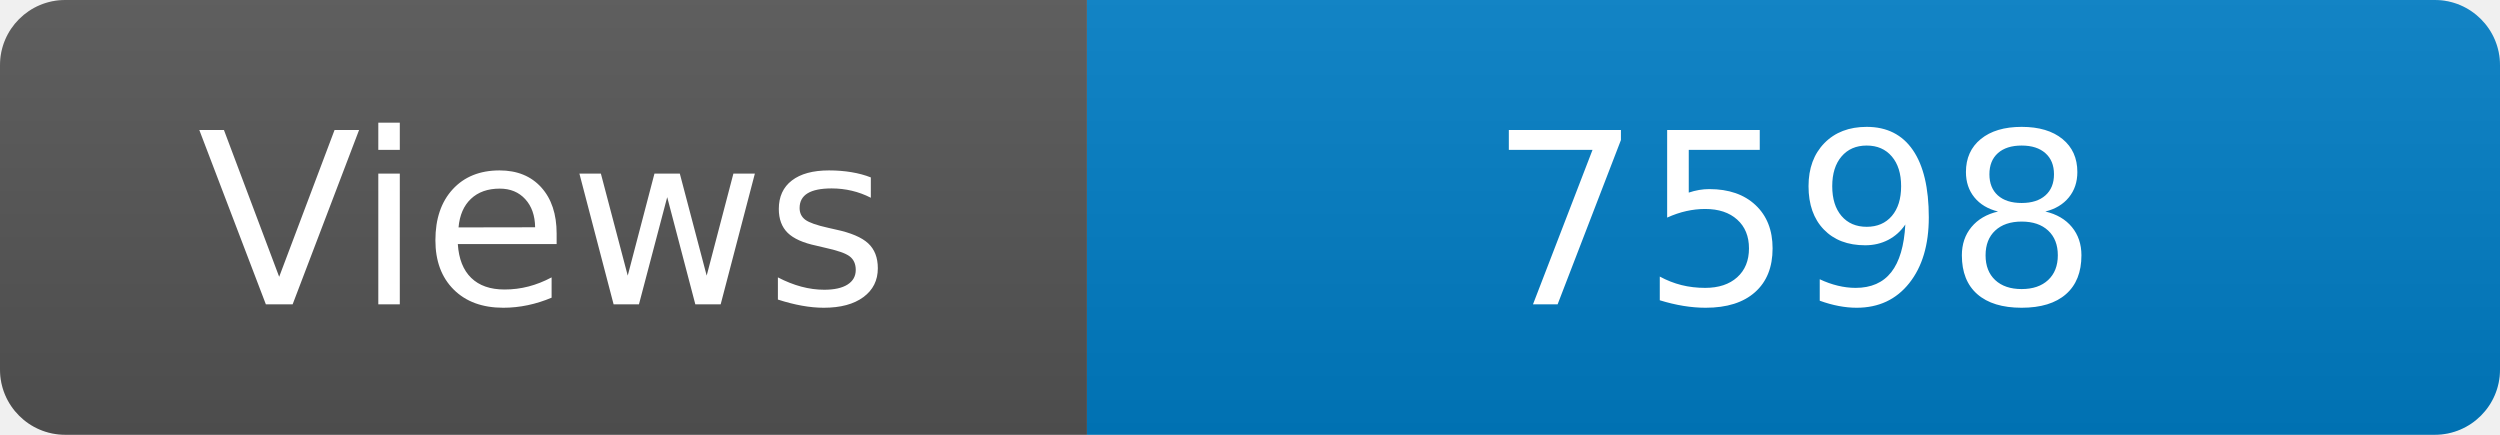
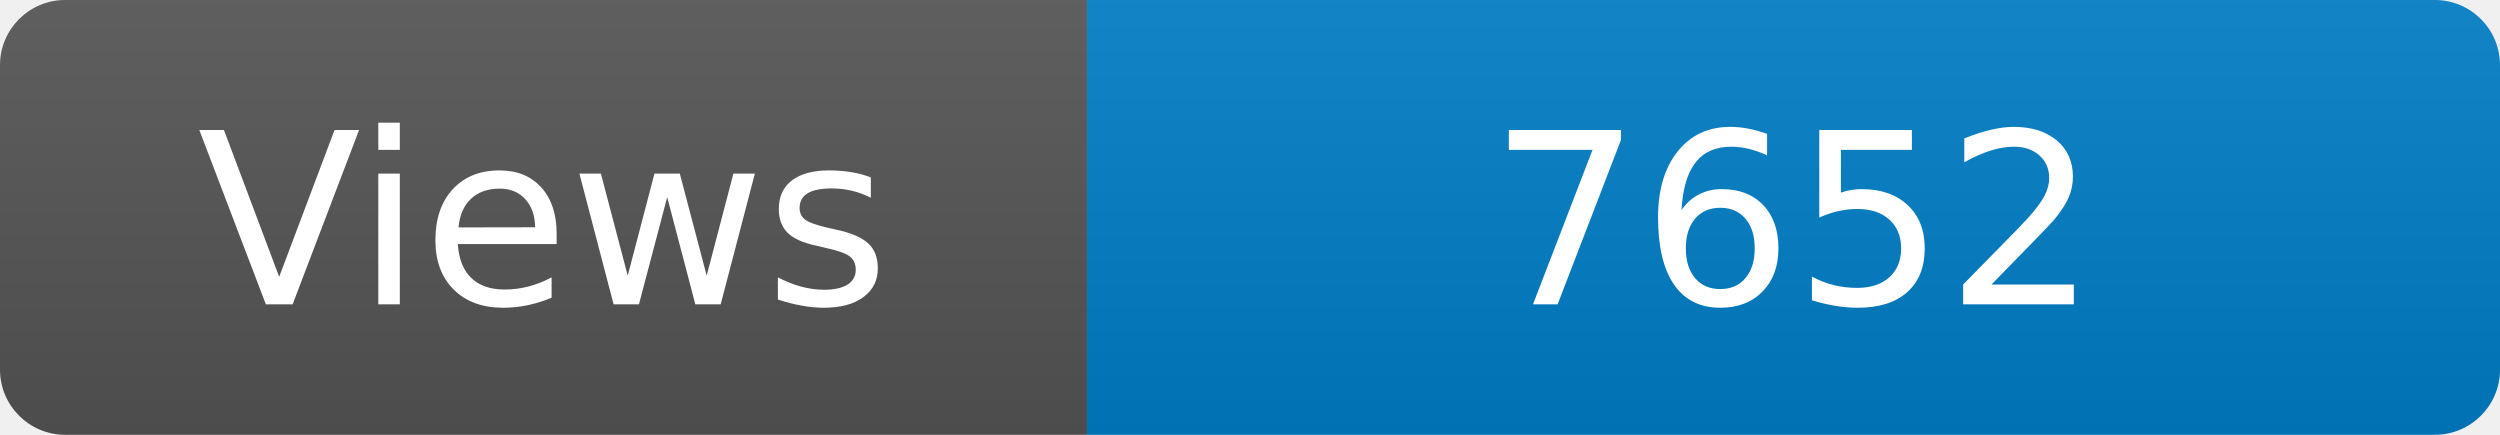
<svg xmlns="http://www.w3.org/2000/svg" width="115" height="20" role="img" aria-label="Maintained?: yes">
  <linearGradient id="s" x2="0" y2="100%">
    <stop offset="0" stop-color="#bbb" stop-opacity=".1" />
    <stop offset="1" stop-opacity=".1" />
  </linearGradient>
  <clipPath id="r">
    <rect width="115" height="20" rx="3" fill="#fff" />
  </clipPath>
  <g clip-path="url(#r)">
    <rect width="50" height="20" fill="#555" />
    <rect x="50" width="160" height="20" fill="#007ec6" />
    <rect width="115" height="20" fill="url(#s)" />
  </g>
  <g fill="#fff" text-anchor="middle" font-family="Verdana,Geneva,DejaVu Sans,sans-serif" font-size="110">
    <text x="250" y="140" transform="scale(.1)" fill="#fff">Views</text>
-     <text x="825" y="140" transform="scale(.1)" fill="#fff">7598</text>
+     <text x="825" y="140" transform="scale(.1)" fill="#fff">7652</text>
  </g>
</svg>
